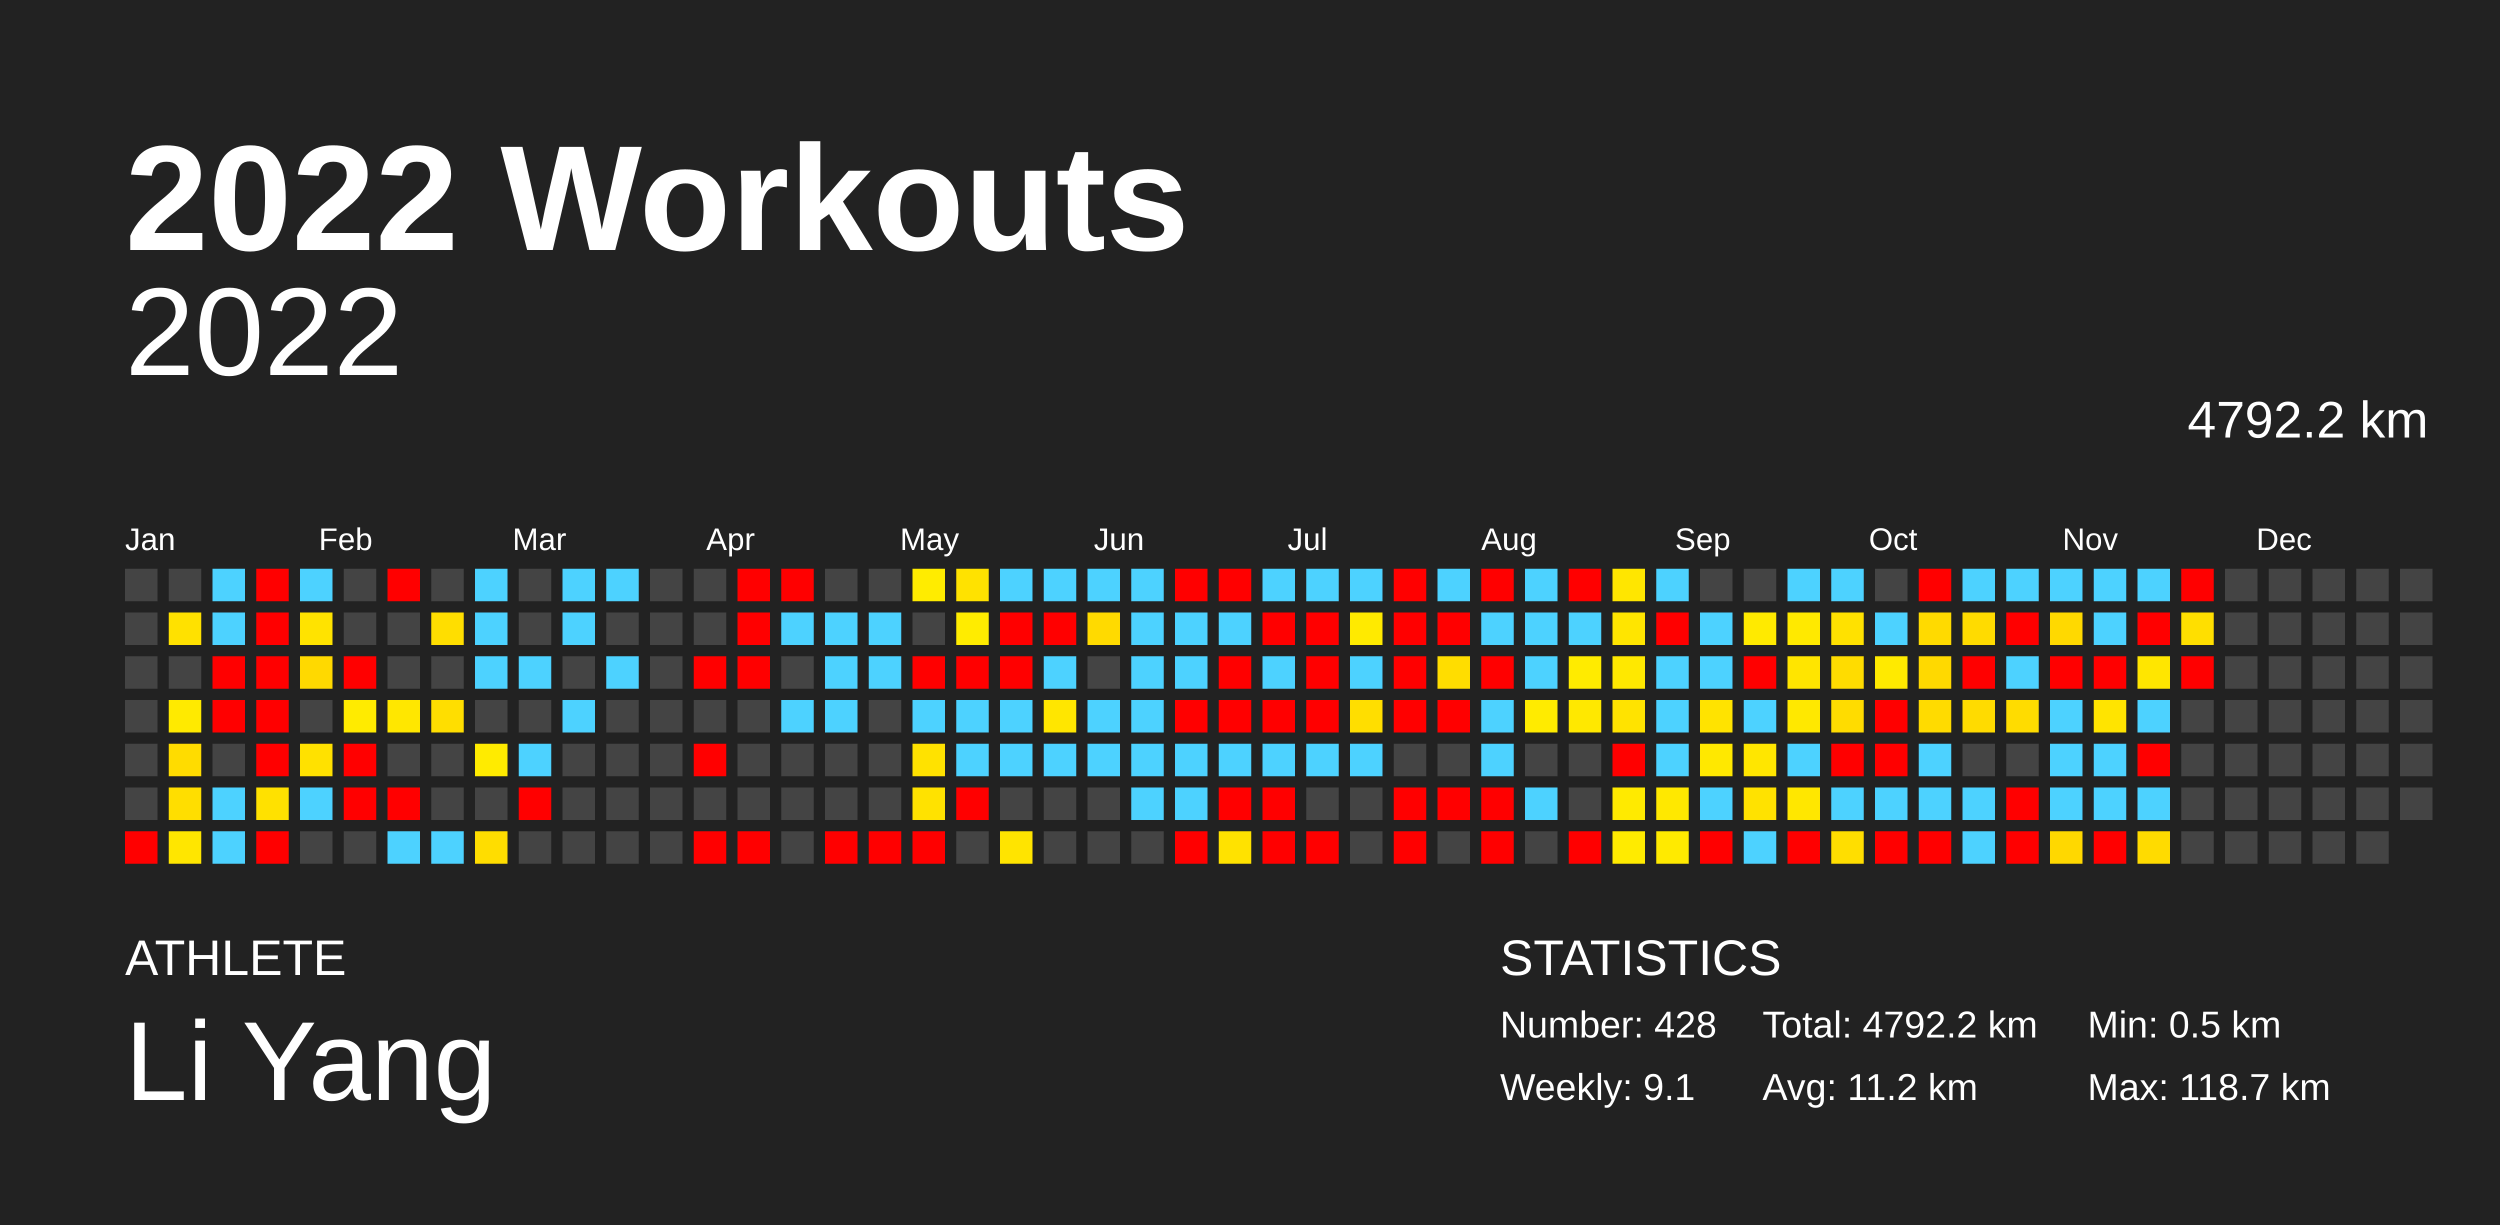
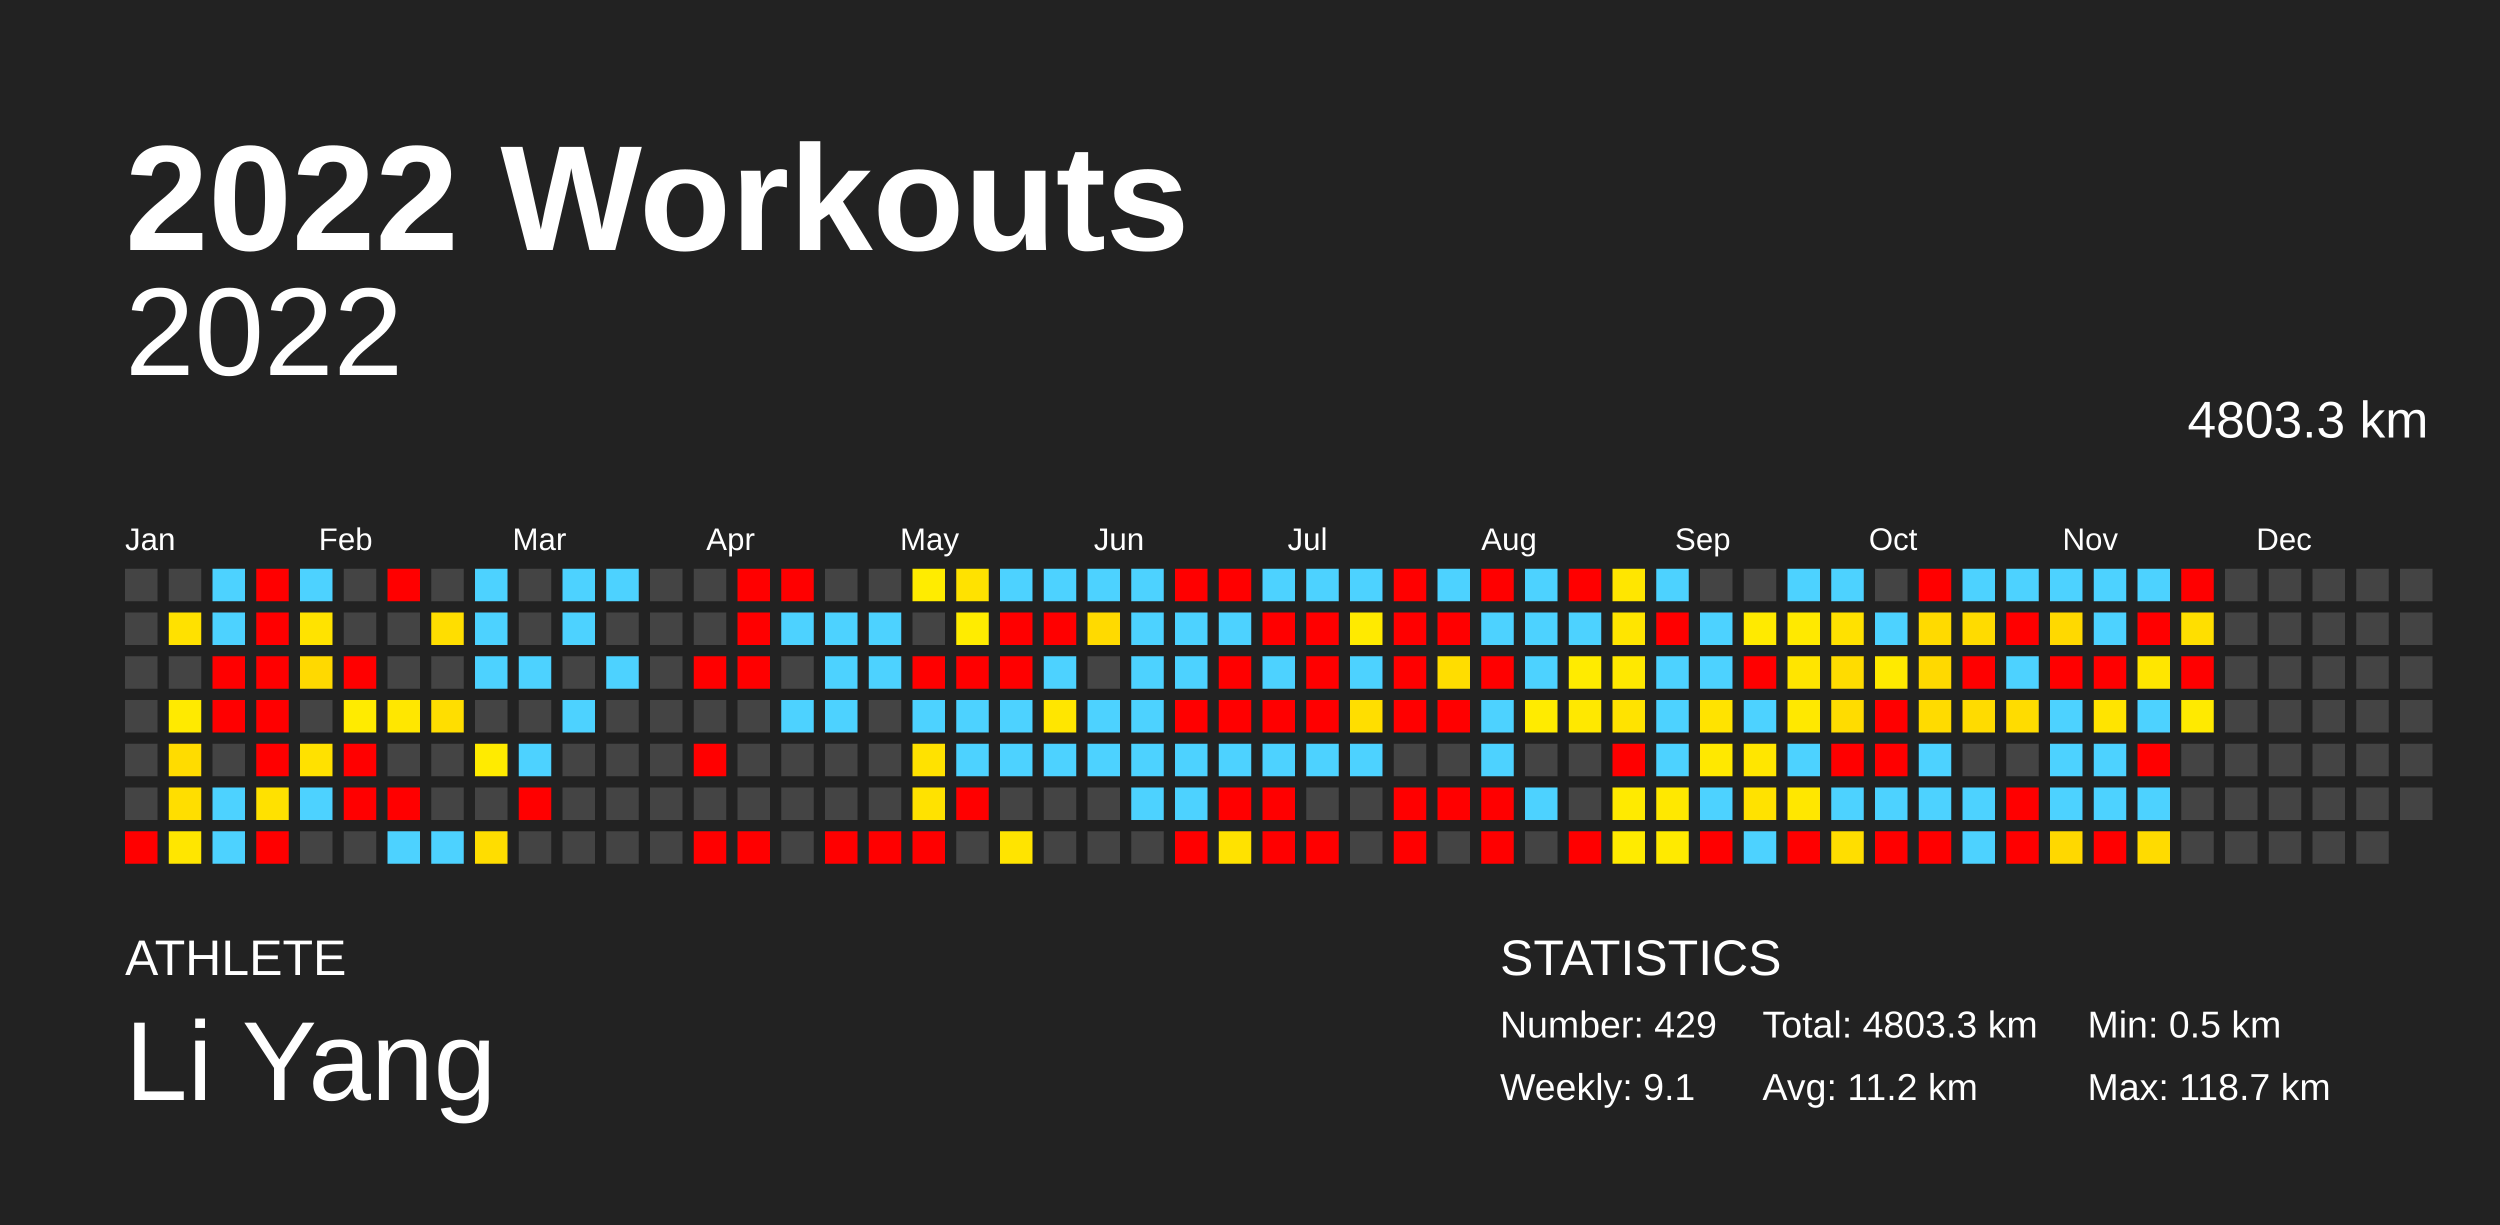
<svg xmlns="http://www.w3.org/2000/svg" baseProfile="full" height="98mm" version="1.1" viewBox="0,0,200,98" width="200mm">
  <defs />
  <rect fill="#222222" height="98" width="200" x="0" y="0" />
  <text fill="#FFFFFF" style="font-size:12px; font-family:Arial; font-weight:bold;" x="10" y="20">2022 Workouts</text>
  <text fill="#FFFFFF" style="font-size:4px; font-family:Arial" x="10" y="78">ATHLETE</text>
  <text fill="#FFFFFF" style="font-size:9px; font-family:Arial" x="10" y="88">Li Yang</text>
  <text fill="#FFFFFF" style="font-size:4px; font-family:Arial" x="120" y="78">STATISTICS</text>
-   <text fill="#FFFFFF" style="font-size:3px; font-family:Arial" x="120" y="83">Number: 428</text>
+   <text fill="#FFFFFF" style="font-size:3px; font-family:Arial" x="120" y="83">Number: 429</text>
  <text fill="#FFFFFF" style="font-size:3px; font-family:Arial" x="120" y="88">Weekly: 9.1</text>
-   <text fill="#FFFFFF" style="font-size:3px; font-family:Arial" x="141" y="83">Total: 4792.2 km</text>
+   <text fill="#FFFFFF" style="font-size:3px; font-family:Arial" x="141" y="83">Total: 4803.3 km</text>
  <text fill="#FFFFFF" style="font-size:3px; font-family:Arial" x="141" y="88">Avg: 11.2 km</text>
  <text fill="#FFFFFF" style="font-size:3px; font-family:Arial" x="167" y="83">Min: 0.5 km</text>
  <text fill="#FFFFFF" style="font-size:3px; font-family:Arial" x="167" y="88">Max: 118.7 km</text>
  <text alignment-baseline="hanging" fill="#FFFFFF" style="font-size:10.0px; font-family:Arial;" x="10" y="30">2022</text>
-   <text alignment-baseline="hanging" fill="#FFFFFF" style="font-size:4.125px; font-family:Arial;" x="175" y="35">4792.2 km</text>
+   <text alignment-baseline="hanging" fill="#FFFFFF" style="font-size:4.125px; font-family:Arial;" x="175" y="35">4803.3 km</text>
  <text fill="#FFFFFF" style="font-size:2.5px; font-family:Arial" x="10.0" y="44">Jan</text>
  <text fill="#FFFFFF" style="font-size:2.5px; font-family:Arial" x="25.5" y="44">Feb</text>
  <text fill="#FFFFFF" style="font-size:2.5px; font-family:Arial" x="41.0" y="44">Mar</text>
  <text fill="#FFFFFF" style="font-size:2.5px; font-family:Arial" x="56.5" y="44">Apr</text>
  <text fill="#FFFFFF" style="font-size:2.5px; font-family:Arial" x="72.0" y="44">May</text>
  <text fill="#FFFFFF" style="font-size:2.5px; font-family:Arial" x="87.5" y="44">Jun</text>
  <text fill="#FFFFFF" style="font-size:2.5px; font-family:Arial" x="103.0" y="44">Jul</text>
  <text fill="#FFFFFF" style="font-size:2.5px; font-family:Arial" x="118.5" y="44">Aug</text>
  <text fill="#FFFFFF" style="font-size:2.5px; font-family:Arial" x="134.0" y="44">Sep</text>
  <text fill="#FFFFFF" style="font-size:2.5px; font-family:Arial" x="149.5" y="44">Oct</text>
  <text fill="#FFFFFF" style="font-size:2.5px; font-family:Arial" x="165.0" y="44">Nov</text>
  <text fill="#FFFFFF" style="font-size:2.5px; font-family:Arial" x="180.5" y="44">Dec</text>
  <rect fill="#444444" height="2.6" width="2.6" x="10.0" y="45.5" />
  <rect fill="#444444" height="2.6" width="2.6" x="10.0" y="49.0" />
  <rect fill="#444444" height="2.6" width="2.6" x="10.0" y="52.5" />
  <rect fill="#444444" height="2.6" width="2.6" x="10.0" y="56.0" />
  <rect fill="#444444" height="2.6" width="2.6" x="10.0" y="59.5" />
  <rect fill="#444444" height="2.6" width="2.6" x="10.0" y="63.0" />
  <rect fill="red" height="2.6" width="2.6" x="10.0" y="66.5" />
  <rect fill="#444444" height="2.6" width="2.6" x="13.5" y="45.5" />
  <rect fill="#ffe100" height="2.6" width="2.6" x="13.5" y="49.0" />
  <rect fill="#444444" height="2.6" width="2.6" x="13.5" y="52.5" />
  <rect fill="#ffea00" height="2.6" width="2.6" x="13.5" y="56.0" />
  <rect fill="#ffdc00" height="2.6" width="2.6" x="13.5" y="59.5" />
  <rect fill="#ffde00" height="2.6" width="2.6" x="13.5" y="63.0" />
  <rect fill="#ffe600" height="2.6" width="2.6" x="13.5" y="66.5" />
  <rect fill="#4dd2ff" height="2.6" width="2.6" x="17.0" y="45.5" />
  <rect fill="#4dd2ff" height="2.6" width="2.6" x="17.0" y="49.0" />
  <rect fill="red" height="2.6" width="2.6" x="17.0" y="52.5" />
  <rect fill="red" height="2.6" width="2.6" x="17.0" y="56.0" />
  <rect fill="#444444" height="2.6" width="2.6" x="17.0" y="59.5" />
  <rect fill="#4dd2ff" height="2.6" width="2.6" x="17.0" y="63.0" />
  <rect fill="#4dd2ff" height="2.6" width="2.6" x="17.0" y="66.5" />
  <rect fill="red" height="2.6" width="2.6" x="20.5" y="45.5" />
  <rect fill="red" height="2.6" width="2.6" x="20.5" y="49.0" />
  <rect fill="red" height="2.6" width="2.6" x="20.5" y="52.5" />
  <rect fill="red" height="2.6" width="2.6" x="20.5" y="56.0" />
  <rect fill="red" height="2.6" width="2.6" x="20.5" y="59.5" />
  <rect fill="#ffe100" height="2.6" width="2.6" x="20.5" y="63.0" />
  <rect fill="red" height="2.6" width="2.6" x="20.5" y="66.5" />
  <rect fill="#4dd2ff" height="2.6" width="2.6" x="24.0" y="45.5" />
  <rect fill="#ffe300" height="2.6" width="2.6" x="24.0" y="49.0" />
  <rect fill="#ffd900" height="2.6" width="2.6" x="24.0" y="52.5" />
  <rect fill="#444444" height="2.6" width="2.6" x="24.0" y="56.0" />
  <rect fill="#ffe100" height="2.6" width="2.6" x="24.0" y="59.5" />
  <rect fill="#4dd2ff" height="2.6" width="2.6" x="24.0" y="63.0" />
  <rect fill="#444444" height="2.6" width="2.6" x="24.0" y="66.5" />
  <rect fill="#444444" height="2.6" width="2.6" x="27.5" y="45.5" />
  <rect fill="#444444" height="2.6" width="2.6" x="27.5" y="49.0" />
  <rect fill="red" height="2.6" width="2.6" x="27.5" y="52.5" />
  <rect fill="#ffeb00" height="2.6" width="2.6" x="27.5" y="56.0" />
  <rect fill="red" height="2.6" width="2.6" x="27.5" y="59.5" />
  <rect fill="red" height="2.6" width="2.6" x="27.5" y="63.0" />
  <rect fill="#444444" height="2.6" width="2.6" x="27.5" y="66.5" />
  <rect fill="red" height="2.6" width="2.6" x="31.0" y="45.5" />
  <rect fill="#444444" height="2.6" width="2.6" x="31.0" y="49.0" />
  <rect fill="#444444" height="2.6" width="2.6" x="31.0" y="52.5" />
  <rect fill="#ffe700" height="2.6" width="2.6" x="31.0" y="56.0" />
  <rect fill="#444444" height="2.6" width="2.6" x="31.0" y="59.5" />
  <rect fill="red" height="2.6" width="2.6" x="31.0" y="63.0" />
  <rect fill="#4dd2ff" height="2.6" width="2.6" x="31.0" y="66.5" />
  <rect fill="#444444" height="2.6" width="2.6" x="34.5" y="45.5" />
  <rect fill="#ffde00" height="2.6" width="2.6" x="34.5" y="49.0" />
  <rect fill="#444444" height="2.6" width="2.6" x="34.5" y="52.5" />
  <rect fill="#ffde00" height="2.6" width="2.6" x="34.5" y="56.0" />
  <rect fill="#444444" height="2.6" width="2.6" x="34.5" y="59.5" />
  <rect fill="#444444" height="2.6" width="2.6" x="34.5" y="63.0" />
  <rect fill="#4dd2ff" height="2.6" width="2.6" x="34.5" y="66.5" />
  <rect fill="#4dd2ff" height="2.6" width="2.6" x="38.0" y="45.5" />
  <rect fill="#4dd2ff" height="2.6" width="2.6" x="38.0" y="49.0" />
  <rect fill="#4dd2ff" height="2.6" width="2.6" x="38.0" y="52.5" />
  <rect fill="#444444" height="2.6" width="2.6" x="38.0" y="56.0" />
  <rect fill="#ffeb00" height="2.6" width="2.6" x="38.0" y="59.5" />
  <rect fill="#444444" height="2.6" width="2.6" x="38.0" y="63.0" />
  <rect fill="#ffdd00" height="2.6" width="2.6" x="38.0" y="66.5" />
  <rect fill="#444444" height="2.6" width="2.6" x="41.5" y="45.5" />
  <rect fill="#444444" height="2.6" width="2.6" x="41.5" y="49.0" />
  <rect fill="#4dd2ff" height="2.6" width="2.6" x="41.5" y="52.5" />
  <rect fill="#444444" height="2.6" width="2.6" x="41.5" y="56.0" />
  <rect fill="#4dd2ff" height="2.6" width="2.6" x="41.5" y="59.5" />
  <rect fill="red" height="2.6" width="2.6" x="41.5" y="63.0" />
  <rect fill="#444444" height="2.6" width="2.6" x="41.5" y="66.5" />
  <rect fill="#4dd2ff" height="2.6" width="2.6" x="45.0" y="45.5" />
  <rect fill="#4dd2ff" height="2.6" width="2.6" x="45.0" y="49.0" />
  <rect fill="#444444" height="2.6" width="2.6" x="45.0" y="52.5" />
  <rect fill="#4dd2ff" height="2.6" width="2.6" x="45.0" y="56.0" />
  <rect fill="#444444" height="2.6" width="2.6" x="45.0" y="59.5" />
  <rect fill="#444444" height="2.6" width="2.6" x="45.0" y="63.0" />
  <rect fill="#444444" height="2.6" width="2.6" x="45.0" y="66.5" />
  <rect fill="#4dd2ff" height="2.6" width="2.6" x="48.5" y="45.5" />
  <rect fill="#444444" height="2.6" width="2.6" x="48.5" y="49.0" />
  <rect fill="#4dd2ff" height="2.6" width="2.6" x="48.5" y="52.5" />
  <rect fill="#444444" height="2.6" width="2.6" x="48.5" y="56.0" />
  <rect fill="#444444" height="2.6" width="2.6" x="48.5" y="59.5" />
  <rect fill="#444444" height="2.6" width="2.6" x="48.5" y="63.0" />
  <rect fill="#444444" height="2.6" width="2.6" x="48.5" y="66.5" />
  <rect fill="#444444" height="2.6" width="2.6" x="52.0" y="45.5" />
  <rect fill="#444444" height="2.6" width="2.6" x="52.0" y="49.0" />
  <rect fill="#444444" height="2.6" width="2.6" x="52.0" y="52.5" />
  <rect fill="#444444" height="2.6" width="2.6" x="52.0" y="56.0" />
  <rect fill="#444444" height="2.6" width="2.6" x="52.0" y="59.5" />
  <rect fill="#444444" height="2.6" width="2.6" x="52.0" y="63.0" />
  <rect fill="#444444" height="2.6" width="2.6" x="52.0" y="66.5" />
  <rect fill="#444444" height="2.6" width="2.6" x="55.5" y="45.5" />
  <rect fill="#444444" height="2.6" width="2.6" x="55.5" y="49.0" />
  <rect fill="red" height="2.6" width="2.6" x="55.5" y="52.5" />
  <rect fill="#444444" height="2.6" width="2.6" x="55.5" y="56.0" />
  <rect fill="red" height="2.6" width="2.6" x="55.5" y="59.5" />
  <rect fill="#444444" height="2.6" width="2.6" x="55.5" y="63.0" />
  <rect fill="red" height="2.6" width="2.6" x="55.5" y="66.5" />
  <rect fill="red" height="2.6" width="2.6" x="59.0" y="45.5" />
  <rect fill="red" height="2.6" width="2.6" x="59.0" y="49.0" />
  <rect fill="red" height="2.6" width="2.6" x="59.0" y="52.5" />
  <rect fill="#444444" height="2.6" width="2.6" x="59.0" y="56.0" />
  <rect fill="#444444" height="2.6" width="2.6" x="59.0" y="59.5" />
  <rect fill="#444444" height="2.6" width="2.6" x="59.0" y="63.0" />
  <rect fill="red" height="2.6" width="2.6" x="59.0" y="66.5" />
  <rect fill="red" height="2.6" width="2.6" x="62.5" y="45.5" />
  <rect fill="#4dd2ff" height="2.6" width="2.6" x="62.5" y="49.0" />
  <rect fill="#444444" height="2.6" width="2.6" x="62.5" y="52.5" />
  <rect fill="#4dd2ff" height="2.6" width="2.6" x="62.5" y="56.0" />
  <rect fill="#444444" height="2.6" width="2.6" x="62.5" y="59.5" />
  <rect fill="#444444" height="2.6" width="2.6" x="62.5" y="63.0" />
  <rect fill="#444444" height="2.6" width="2.6" x="62.5" y="66.5" />
  <rect fill="#444444" height="2.6" width="2.6" x="66.0" y="45.5" />
  <rect fill="#4dd2ff" height="2.6" width="2.6" x="66.0" y="49.0" />
  <rect fill="#4dd2ff" height="2.6" width="2.6" x="66.0" y="52.5" />
  <rect fill="#4dd2ff" height="2.6" width="2.6" x="66.0" y="56.0" />
  <rect fill="#444444" height="2.6" width="2.6" x="66.0" y="59.5" />
  <rect fill="#444444" height="2.6" width="2.6" x="66.0" y="63.0" />
  <rect fill="red" height="2.6" width="2.6" x="66.0" y="66.5" />
  <rect fill="#444444" height="2.6" width="2.6" x="69.5" y="45.5" />
  <rect fill="#4dd2ff" height="2.6" width="2.6" x="69.5" y="49.0" />
  <rect fill="#4dd2ff" height="2.6" width="2.6" x="69.5" y="52.5" />
  <rect fill="#444444" height="2.6" width="2.6" x="69.5" y="56.0" />
  <rect fill="#444444" height="2.6" width="2.6" x="69.5" y="59.5" />
  <rect fill="#444444" height="2.6" width="2.6" x="69.5" y="63.0" />
  <rect fill="red" height="2.6" width="2.6" x="69.5" y="66.5" />
  <rect fill="#ffec00" height="2.6" width="2.6" x="73.0" y="45.5" />
  <rect fill="#444444" height="2.6" width="2.6" x="73.0" y="49.0" />
  <rect fill="red" height="2.6" width="2.6" x="73.0" y="52.5" />
  <rect fill="#4dd2ff" height="2.6" width="2.6" x="73.0" y="56.0" />
  <rect fill="#ffe200" height="2.6" width="2.6" x="73.0" y="59.5" />
  <rect fill="#ffe200" height="2.6" width="2.6" x="73.0" y="63.0" />
  <rect fill="red" height="2.6" width="2.6" x="73.0" y="66.5" />
  <rect fill="#ffe200" height="2.6" width="2.6" x="76.5" y="45.5" />
  <rect fill="#ffec00" height="2.6" width="2.6" x="76.5" y="49.0" />
  <rect fill="red" height="2.6" width="2.6" x="76.5" y="52.5" />
  <rect fill="#4dd2ff" height="2.6" width="2.6" x="76.5" y="56.0" />
  <rect fill="#4dd2ff" height="2.6" width="2.6" x="76.5" y="59.5" />
  <rect fill="red" height="2.6" width="2.6" x="76.5" y="63.0" />
  <rect fill="#444444" height="2.6" width="2.6" x="76.5" y="66.5" />
  <rect fill="#4dd2ff" height="2.6" width="2.6" x="80.0" y="45.5" />
  <rect fill="red" height="2.6" width="2.6" x="80.0" y="49.0" />
  <rect fill="red" height="2.6" width="2.6" x="80.0" y="52.5" />
  <rect fill="#4dd2ff" height="2.6" width="2.6" x="80.0" y="56.0" />
  <rect fill="#4dd2ff" height="2.6" width="2.6" x="80.0" y="59.5" />
  <rect fill="#444444" height="2.6" width="2.6" x="80.0" y="63.0" />
  <rect fill="#ffe400" height="2.6" width="2.6" x="80.0" y="66.5" />
  <rect fill="#4dd2ff" height="2.6" width="2.6" x="83.5" y="45.5" />
  <rect fill="red" height="2.6" width="2.6" x="83.5" y="49.0" />
  <rect fill="#4dd2ff" height="2.6" width="2.6" x="83.5" y="52.5" />
  <rect fill="#ffe600" height="2.6" width="2.6" x="83.5" y="56.0" />
  <rect fill="#4dd2ff" height="2.6" width="2.6" x="83.5" y="59.5" />
  <rect fill="#444444" height="2.6" width="2.6" x="83.5" y="63.0" />
  <rect fill="#444444" height="2.6" width="2.6" x="83.5" y="66.5" />
  <rect fill="#4dd2ff" height="2.6" width="2.6" x="87.0" y="45.5" />
  <rect fill="#ffda00" height="2.6" width="2.6" x="87.0" y="49.0" />
  <rect fill="#444444" height="2.6" width="2.6" x="87.0" y="52.5" />
  <rect fill="#4dd2ff" height="2.6" width="2.6" x="87.0" y="56.0" />
  <rect fill="#4dd2ff" height="2.6" width="2.6" x="87.0" y="59.5" />
  <rect fill="#444444" height="2.6" width="2.6" x="87.0" y="63.0" />
  <rect fill="#444444" height="2.6" width="2.6" x="87.0" y="66.5" />
  <rect fill="#4dd2ff" height="2.6" width="2.6" x="90.5" y="45.5" />
  <rect fill="#4dd2ff" height="2.6" width="2.6" x="90.5" y="49.0" />
  <rect fill="#4dd2ff" height="2.6" width="2.6" x="90.5" y="52.5" />
  <rect fill="#4dd2ff" height="2.6" width="2.6" x="90.5" y="56.0" />
  <rect fill="#4dd2ff" height="2.6" width="2.6" x="90.5" y="59.5" />
  <rect fill="#4dd2ff" height="2.6" width="2.6" x="90.5" y="63.0" />
  <rect fill="#444444" height="2.6" width="2.6" x="90.5" y="66.5" />
  <rect fill="red" height="2.6" width="2.6" x="94.0" y="45.5" />
  <rect fill="#4dd2ff" height="2.6" width="2.6" x="94.0" y="49.0" />
  <rect fill="#4dd2ff" height="2.6" width="2.6" x="94.0" y="52.5" />
  <rect fill="red" height="2.6" width="2.6" x="94.0" y="56.0" />
  <rect fill="#4dd2ff" height="2.6" width="2.6" x="94.0" y="59.5" />
  <rect fill="#4dd2ff" height="2.6" width="2.6" x="94.0" y="63.0" />
  <rect fill="red" height="2.6" width="2.6" x="94.0" y="66.5" />
  <rect fill="red" height="2.6" width="2.6" x="97.5" y="45.5" />
  <rect fill="#4dd2ff" height="2.6" width="2.6" x="97.5" y="49.0" />
  <rect fill="red" height="2.6" width="2.6" x="97.5" y="52.5" />
  <rect fill="red" height="2.6" width="2.6" x="97.5" y="56.0" />
  <rect fill="#4dd2ff" height="2.6" width="2.6" x="97.5" y="59.5" />
  <rect fill="red" height="2.6" width="2.6" x="97.5" y="63.0" />
  <rect fill="#ffe200" height="2.6" width="2.6" x="97.5" y="66.5" />
  <rect fill="#4dd2ff" height="2.6" width="2.6" x="101.0" y="45.5" />
  <rect fill="red" height="2.6" width="2.6" x="101.0" y="49.0" />
  <rect fill="#4dd2ff" height="2.6" width="2.6" x="101.0" y="52.5" />
  <rect fill="red" height="2.6" width="2.6" x="101.0" y="56.0" />
  <rect fill="#4dd2ff" height="2.6" width="2.6" x="101.0" y="59.5" />
  <rect fill="red" height="2.6" width="2.6" x="101.0" y="63.0" />
  <rect fill="red" height="2.6" width="2.6" x="101.0" y="66.5" />
  <rect fill="#4dd2ff" height="2.6" width="2.6" x="104.5" y="45.5" />
  <rect fill="red" height="2.6" width="2.6" x="104.5" y="49.0" />
  <rect fill="red" height="2.6" width="2.6" x="104.5" y="52.5" />
  <rect fill="red" height="2.6" width="2.6" x="104.5" y="56.0" />
  <rect fill="#4dd2ff" height="2.6" width="2.6" x="104.5" y="59.5" />
  <rect fill="#444444" height="2.6" width="2.6" x="104.5" y="63.0" />
  <rect fill="red" height="2.6" width="2.6" x="104.5" y="66.5" />
  <rect fill="#4dd2ff" height="2.6" width="2.6" x="108.0" y="45.5" />
  <rect fill="#ffea00" height="2.6" width="2.6" x="108.0" y="49.0" />
  <rect fill="#4dd2ff" height="2.6" width="2.6" x="108.0" y="52.5" />
  <rect fill="#ffde00" height="2.6" width="2.6" x="108.0" y="56.0" />
  <rect fill="#4dd2ff" height="2.6" width="2.6" x="108.0" y="59.5" />
  <rect fill="#444444" height="2.6" width="2.6" x="108.0" y="63.0" />
  <rect fill="#444444" height="2.6" width="2.6" x="108.0" y="66.5" />
  <rect fill="red" height="2.6" width="2.6" x="111.5" y="45.5" />
  <rect fill="red" height="2.6" width="2.6" x="111.5" y="49.0" />
  <rect fill="red" height="2.6" width="2.6" x="111.5" y="52.5" />
  <rect fill="red" height="2.6" width="2.6" x="111.5" y="56.0" />
  <rect fill="#444444" height="2.6" width="2.6" x="111.5" y="59.5" />
  <rect fill="red" height="2.6" width="2.6" x="111.5" y="63.0" />
  <rect fill="red" height="2.6" width="2.6" x="111.5" y="66.5" />
  <rect fill="#4dd2ff" height="2.6" width="2.6" x="115.0" y="45.5" />
  <rect fill="red" height="2.6" width="2.6" x="115.0" y="49.0" />
  <rect fill="#ffdd00" height="2.6" width="2.6" x="115.0" y="52.5" />
  <rect fill="red" height="2.6" width="2.6" x="115.0" y="56.0" />
  <rect fill="#444444" height="2.6" width="2.6" x="115.0" y="59.5" />
  <rect fill="red" height="2.6" width="2.6" x="115.0" y="63.0" />
  <rect fill="#444444" height="2.6" width="2.6" x="115.0" y="66.5" />
  <rect fill="red" height="2.6" width="2.6" x="118.5" y="45.5" />
  <rect fill="#4dd2ff" height="2.6" width="2.6" x="118.5" y="49.0" />
  <rect fill="red" height="2.6" width="2.6" x="118.5" y="52.5" />
  <rect fill="#4dd2ff" height="2.6" width="2.6" x="118.5" y="56.0" />
  <rect fill="#4dd2ff" height="2.6" width="2.6" x="118.5" y="59.5" />
  <rect fill="red" height="2.6" width="2.6" x="118.5" y="63.0" />
  <rect fill="red" height="2.6" width="2.6" x="118.5" y="66.5" />
  <rect fill="#4dd2ff" height="2.6" width="2.6" x="122.0" y="45.5" />
  <rect fill="#4dd2ff" height="2.6" width="2.6" x="122.0" y="49.0" />
  <rect fill="#4dd2ff" height="2.6" width="2.6" x="122.0" y="52.5" />
  <rect fill="#ffeb00" height="2.6" width="2.6" x="122.0" y="56.0" />
  <rect fill="#444444" height="2.6" width="2.6" x="122.0" y="59.5" />
  <rect fill="#4dd2ff" height="2.6" width="2.6" x="122.0" y="63.0" />
  <rect fill="#444444" height="2.6" width="2.6" x="122.0" y="66.5" />
  <rect fill="red" height="2.6" width="2.6" x="125.5" y="45.5" />
  <rect fill="#4dd2ff" height="2.6" width="2.6" x="125.5" y="49.0" />
  <rect fill="#ffeb00" height="2.6" width="2.6" x="125.5" y="52.5" />
  <rect fill="#ffe800" height="2.6" width="2.6" x="125.5" y="56.0" />
  <rect fill="#444444" height="2.6" width="2.6" x="125.5" y="59.5" />
  <rect fill="#444444" height="2.6" width="2.6" x="125.5" y="63.0" />
  <rect fill="red" height="2.6" width="2.6" x="125.5" y="66.5" />
  <rect fill="#ffe600" height="2.6" width="2.6" x="129.0" y="45.5" />
  <rect fill="#ffe500" height="2.6" width="2.6" x="129.0" y="49.0" />
  <rect fill="#ffe800" height="2.6" width="2.6" x="129.0" y="52.5" />
  <rect fill="#ffe300" height="2.6" width="2.6" x="129.0" y="56.0" />
  <rect fill="red" height="2.6" width="2.6" x="129.0" y="59.5" />
  <rect fill="#ffea00" height="2.6" width="2.6" x="129.0" y="63.0" />
  <rect fill="#ffeb00" height="2.6" width="2.6" x="129.0" y="66.5" />
  <rect fill="#4dd2ff" height="2.6" width="2.6" x="132.5" y="45.5" />
  <rect fill="red" height="2.6" width="2.6" x="132.5" y="49.0" />
  <rect fill="#4dd2ff" height="2.6" width="2.6" x="132.5" y="52.5" />
  <rect fill="#4dd2ff" height="2.6" width="2.6" x="132.5" y="56.0" />
  <rect fill="#4dd2ff" height="2.6" width="2.6" x="132.5" y="59.5" />
  <rect fill="#ffe800" height="2.6" width="2.6" x="132.5" y="63.0" />
  <rect fill="#ffea00" height="2.6" width="2.6" x="132.5" y="66.5" />
  <rect fill="#444444" height="2.6" width="2.6" x="136.0" y="45.5" />
  <rect fill="#4dd2ff" height="2.6" width="2.6" x="136.0" y="49.0" />
  <rect fill="#4dd2ff" height="2.6" width="2.6" x="136.0" y="52.5" />
  <rect fill="#ffe300" height="2.6" width="2.6" x="136.0" y="56.0" />
  <rect fill="#ffe800" height="2.6" width="2.6" x="136.0" y="59.5" />
  <rect fill="#4dd2ff" height="2.6" width="2.6" x="136.0" y="63.0" />
  <rect fill="red" height="2.6" width="2.6" x="136.0" y="66.5" />
  <rect fill="#444444" height="2.6" width="2.6" x="139.5" y="45.5" />
  <rect fill="#ffea00" height="2.6" width="2.6" x="139.5" y="49.0" />
  <rect fill="red" height="2.6" width="2.6" x="139.5" y="52.5" />
  <rect fill="#4dd2ff" height="2.6" width="2.6" x="139.5" y="56.0" />
  <rect fill="#ffe600" height="2.6" width="2.6" x="139.5" y="59.5" />
  <rect fill="#ffe200" height="2.6" width="2.6" x="139.5" y="63.0" />
  <rect fill="#4dd2ff" height="2.6" width="2.6" x="139.5" y="66.5" />
  <rect fill="#4dd2ff" height="2.6" width="2.6" x="143.0" y="45.5" />
  <rect fill="#ffe900" height="2.6" width="2.6" x="143.0" y="49.0" />
  <rect fill="#ffe500" height="2.6" width="2.6" x="143.0" y="52.5" />
  <rect fill="#ffe800" height="2.6" width="2.6" x="143.0" y="56.0" />
  <rect fill="#4dd2ff" height="2.6" width="2.6" x="143.0" y="59.5" />
  <rect fill="#ffe700" height="2.6" width="2.6" x="143.0" y="63.0" />
  <rect fill="red" height="2.6" width="2.6" x="143.0" y="66.5" />
  <rect fill="#4dd2ff" height="2.6" width="2.6" x="146.5" y="45.5" />
  <rect fill="#ffe100" height="2.6" width="2.6" x="146.5" y="49.0" />
  <rect fill="#ffdc00" height="2.6" width="2.6" x="146.5" y="52.5" />
  <rect fill="#ffdc00" height="2.6" width="2.6" x="146.5" y="56.0" />
  <rect fill="red" height="2.6" width="2.6" x="146.5" y="59.5" />
  <rect fill="#4dd2ff" height="2.6" width="2.6" x="146.5" y="63.0" />
  <rect fill="#ffde00" height="2.6" width="2.6" x="146.5" y="66.5" />
  <rect fill="#444444" height="2.6" width="2.6" x="150.0" y="45.5" />
  <rect fill="#4dd2ff" height="2.6" width="2.6" x="150.0" y="49.0" />
  <rect fill="#ffea00" height="2.6" width="2.6" x="150.0" y="52.5" />
  <rect fill="red" height="2.6" width="2.6" x="150.0" y="56.0" />
  <rect fill="red" height="2.6" width="2.6" x="150.0" y="59.5" />
  <rect fill="#4dd2ff" height="2.6" width="2.6" x="150.0" y="63.0" />
  <rect fill="red" height="2.6" width="2.6" x="150.0" y="66.5" />
  <rect fill="red" height="2.6" width="2.6" x="153.5" y="45.5" />
  <rect fill="#ffda00" height="2.6" width="2.6" x="153.5" y="49.0" />
  <rect fill="#ffd900" height="2.6" width="2.6" x="153.5" y="52.5" />
  <rect fill="#ffdb00" height="2.6" width="2.6" x="153.5" y="56.0" />
  <rect fill="#4dd2ff" height="2.6" width="2.6" x="153.5" y="59.5" />
  <rect fill="#4dd2ff" height="2.6" width="2.6" x="153.5" y="63.0" />
  <rect fill="red" height="2.6" width="2.6" x="153.5" y="66.5" />
  <rect fill="#4dd2ff" height="2.6" width="2.6" x="157.0" y="45.5" />
  <rect fill="#ffdb00" height="2.6" width="2.6" x="157.0" y="49.0" />
  <rect fill="red" height="2.6" width="2.6" x="157.0" y="52.5" />
  <rect fill="#ffdb00" height="2.6" width="2.6" x="157.0" y="56.0" />
  <rect fill="#444444" height="2.6" width="2.6" x="157.0" y="59.5" />
  <rect fill="#4dd2ff" height="2.6" width="2.6" x="157.0" y="63.0" />
  <rect fill="#4dd2ff" height="2.6" width="2.6" x="157.0" y="66.5" />
  <rect fill="#4dd2ff" height="2.6" width="2.6" x="160.5" y="45.5" />
  <rect fill="red" height="2.6" width="2.6" x="160.5" y="49.0" />
  <rect fill="#4dd2ff" height="2.6" width="2.6" x="160.5" y="52.5" />
  <rect fill="#ffdc00" height="2.6" width="2.6" x="160.5" y="56.0" />
  <rect fill="#444444" height="2.6" width="2.6" x="160.5" y="59.5" />
  <rect fill="red" height="2.6" width="2.6" x="160.5" y="63.0" />
  <rect fill="red" height="2.6" width="2.6" x="160.5" y="66.5" />
  <rect fill="#4dd2ff" height="2.6" width="2.6" x="164.0" y="45.5" />
  <rect fill="#ffd900" height="2.6" width="2.6" x="164.0" y="49.0" />
  <rect fill="red" height="2.6" width="2.6" x="164.0" y="52.5" />
  <rect fill="#4dd2ff" height="2.6" width="2.6" x="164.0" y="56.0" />
  <rect fill="#4dd2ff" height="2.6" width="2.6" x="164.0" y="59.5" />
  <rect fill="#4dd2ff" height="2.6" width="2.6" x="164.0" y="63.0" />
  <rect fill="#ffd800" height="2.6" width="2.6" x="164.0" y="66.5" />
  <rect fill="#4dd2ff" height="2.6" width="2.6" x="167.5" y="45.5" />
  <rect fill="#4dd2ff" height="2.6" width="2.6" x="167.5" y="49.0" />
  <rect fill="red" height="2.6" width="2.6" x="167.5" y="52.5" />
  <rect fill="#ffe400" height="2.6" width="2.6" x="167.5" y="56.0" />
  <rect fill="#4dd2ff" height="2.6" width="2.6" x="167.5" y="59.5" />
  <rect fill="#4dd2ff" height="2.6" width="2.6" x="167.5" y="63.0" />
  <rect fill="red" height="2.6" width="2.6" x="167.5" y="66.5" />
  <rect fill="#4dd2ff" height="2.6" width="2.6" x="171.0" y="45.5" />
  <rect fill="red" height="2.6" width="2.6" x="171.0" y="49.0" />
  <rect fill="#ffe600" height="2.6" width="2.6" x="171.0" y="52.5" />
  <rect fill="#4dd2ff" height="2.6" width="2.6" x="171.0" y="56.0" />
  <rect fill="red" height="2.6" width="2.6" x="171.0" y="59.5" />
  <rect fill="#4dd2ff" height="2.6" width="2.6" x="171.0" y="63.0" />
  <rect fill="#ffdb00" height="2.6" width="2.6" x="171.0" y="66.5" />
  <rect fill="red" height="2.6" width="2.6" x="174.5" y="45.5" />
  <rect fill="#ffdf00" height="2.6" width="2.6" x="174.5" y="49.0" />
  <rect fill="red" height="2.6" width="2.6" x="174.5" y="52.5" />
-   <rect fill="#444444" height="2.6" width="2.6" x="174.5" y="56.0" />
+   <rect fill="#ffea00" height="2.6" width="2.6" x="174.5" y="56.0" />
  <rect fill="#444444" height="2.6" width="2.6" x="174.5" y="59.5" />
  <rect fill="#444444" height="2.6" width="2.6" x="174.5" y="63.0" />
  <rect fill="#444444" height="2.6" width="2.6" x="174.5" y="66.5" />
  <rect fill="#444444" height="2.6" width="2.6" x="178.0" y="45.5" />
  <rect fill="#444444" height="2.6" width="2.6" x="178.0" y="49.0" />
  <rect fill="#444444" height="2.6" width="2.6" x="178.0" y="52.5" />
  <rect fill="#444444" height="2.6" width="2.6" x="178.0" y="56.0" />
  <rect fill="#444444" height="2.6" width="2.6" x="178.0" y="59.5" />
  <rect fill="#444444" height="2.6" width="2.6" x="178.0" y="63.0" />
  <rect fill="#444444" height="2.6" width="2.6" x="178.0" y="66.5" />
  <rect fill="#444444" height="2.6" width="2.6" x="181.5" y="45.5" />
  <rect fill="#444444" height="2.6" width="2.6" x="181.5" y="49.0" />
  <rect fill="#444444" height="2.6" width="2.6" x="181.5" y="52.5" />
  <rect fill="#444444" height="2.6" width="2.6" x="181.5" y="56.0" />
  <rect fill="#444444" height="2.6" width="2.6" x="181.5" y="59.5" />
  <rect fill="#444444" height="2.6" width="2.6" x="181.5" y="63.0" />
  <rect fill="#444444" height="2.6" width="2.6" x="181.5" y="66.5" />
  <rect fill="#444444" height="2.6" width="2.6" x="185.0" y="45.5" />
  <rect fill="#444444" height="2.6" width="2.6" x="185.0" y="49.0" />
  <rect fill="#444444" height="2.6" width="2.6" x="185.0" y="52.5" />
  <rect fill="#444444" height="2.6" width="2.6" x="185.0" y="56.0" />
  <rect fill="#444444" height="2.6" width="2.6" x="185.0" y="59.5" />
  <rect fill="#444444" height="2.6" width="2.6" x="185.0" y="63.0" />
  <rect fill="#444444" height="2.6" width="2.6" x="185.0" y="66.5" />
  <rect fill="#444444" height="2.6" width="2.6" x="188.5" y="45.5" />
  <rect fill="#444444" height="2.6" width="2.6" x="188.5" y="49.0" />
  <rect fill="#444444" height="2.6" width="2.6" x="188.5" y="52.5" />
  <rect fill="#444444" height="2.6" width="2.6" x="188.5" y="56.0" />
  <rect fill="#444444" height="2.6" width="2.6" x="188.5" y="59.5" />
  <rect fill="#444444" height="2.6" width="2.6" x="188.5" y="63.0" />
  <rect fill="#444444" height="2.6" width="2.6" x="188.5" y="66.5" />
  <rect fill="#444444" height="2.6" width="2.6" x="192.0" y="45.5" />
  <rect fill="#444444" height="2.6" width="2.6" x="192.0" y="49.0" />
  <rect fill="#444444" height="2.6" width="2.6" x="192.0" y="52.5" />
  <rect fill="#444444" height="2.6" width="2.6" x="192.0" y="56.0" />
  <rect fill="#444444" height="2.6" width="2.6" x="192.0" y="59.5" />
  <rect fill="#444444" height="2.6" width="2.6" x="192.0" y="63.0" />
</svg>
